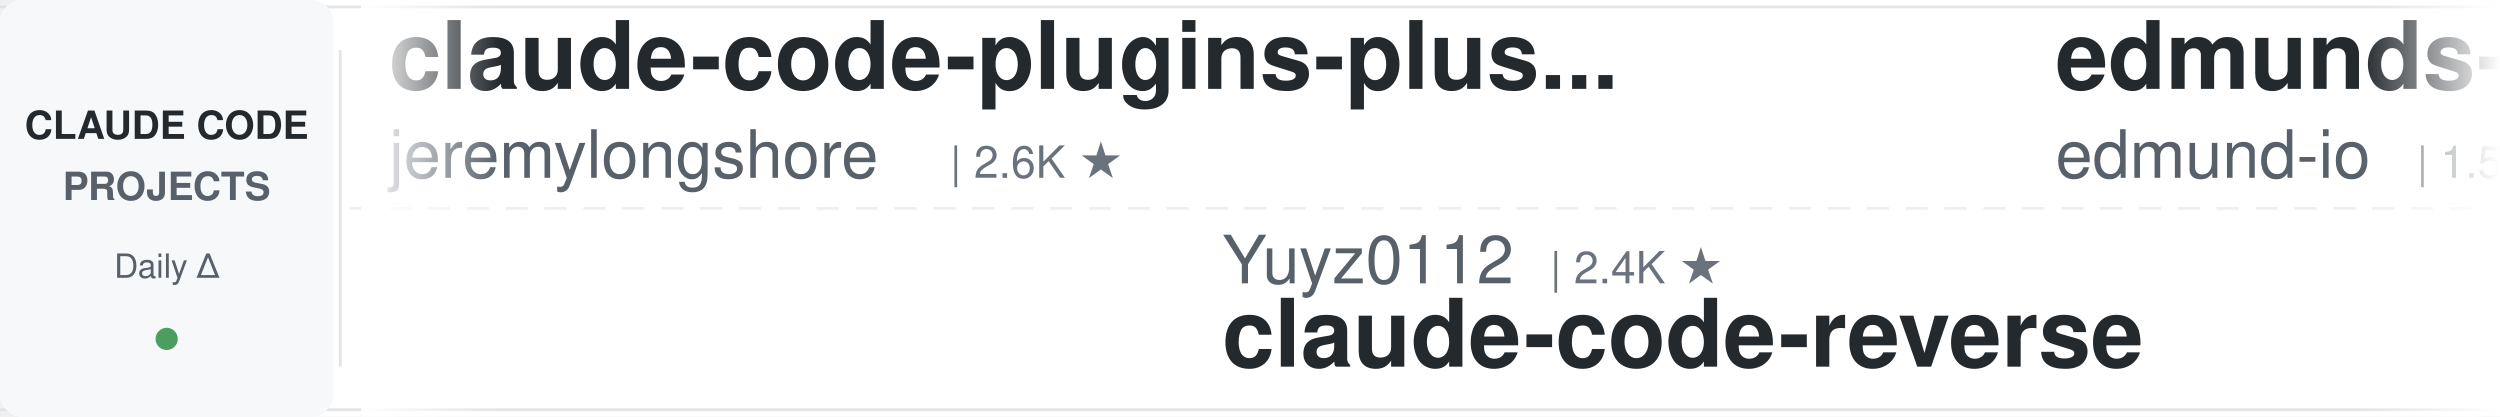
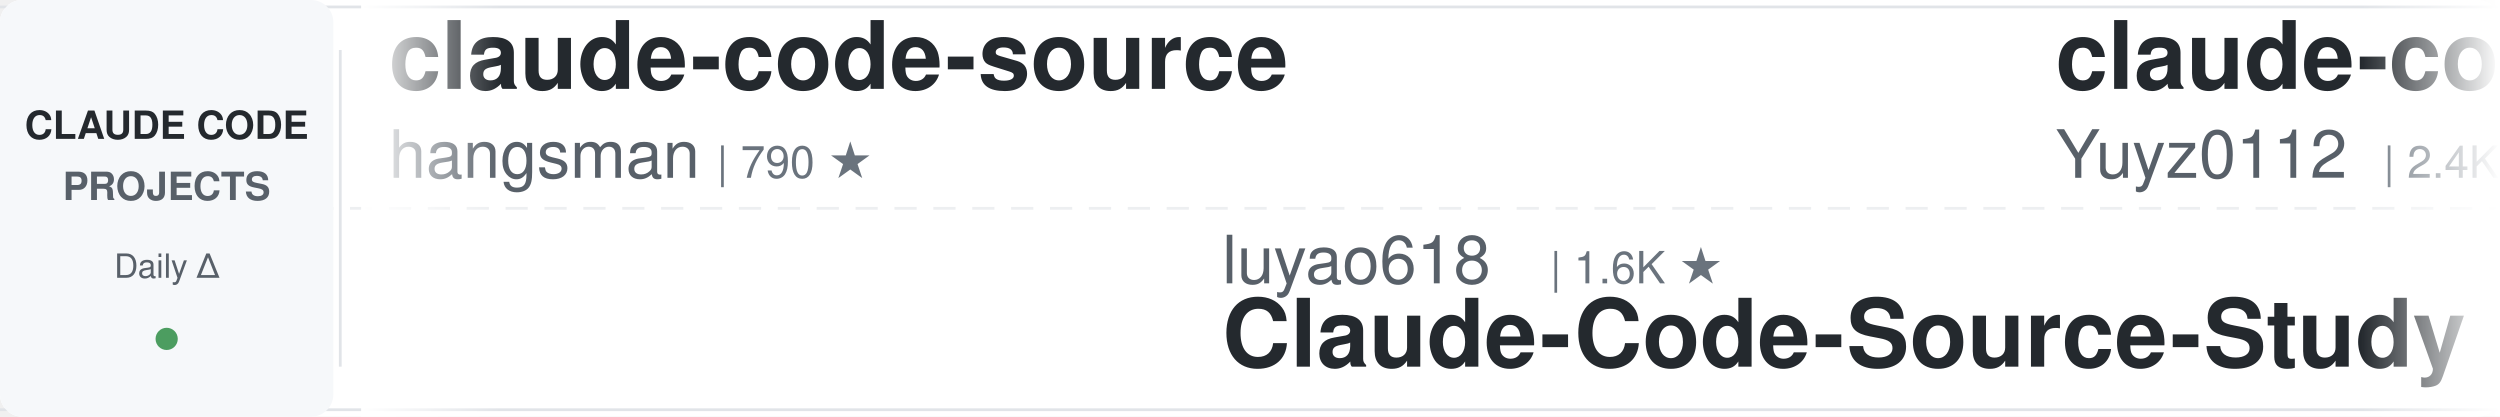
<svg xmlns="http://www.w3.org/2000/svg" width="900" height="150">
  <defs>
    <linearGradient id="leftFade" x1="0%" y1="0%" x2="100%" y2="0%">
      <stop offset="0%" style="stop-color:#ffffff;stop-opacity:1" />
      <stop offset="100%" style="stop-color:#ffffff;stop-opacity:0" />
    </linearGradient>
    <linearGradient id="rightFade" x1="0%" y1="0%" x2="100%" y2="0%">
      <stop offset="0%" style="stop-color:#ffffff;stop-opacity:0" />
      <stop offset="100%" style="stop-color:#ffffff;stop-opacity:1" />
    </linearGradient>
  </defs>
  <rect width="900" height="150" fill="#ffffff" rx="8" />
  <rect x="0" y="2" width="900" height="1" fill="#e1e4e8" />
  <rect x="0" y="147" width="900" height="1" fill="#e1e4e8" />
  <line x1="0" y1="75" x2="900" y2="75" stroke="#e1e4e8" stroke-width="1" stroke-dasharray="8 6" opacity="0.6" />
  <rect x="0" y="0" width="120" height="150" fill="#f6f8fa" rx="8" />
  <text x="60" y="50" font-family="-apple-system, BlinkMacSystemFont, 'Segoe UI', Helvetica, Arial, sans-serif" font-size="14" font-weight="600" fill="#24292e" text-anchor="middle">CLAUDE CODE</text>
  <text x="60" y="72" font-family="-apple-system, BlinkMacSystemFont, 'Segoe UI', Helvetica, Arial, sans-serif" font-size="14" font-weight="600" fill="#586069" text-anchor="middle">PROJECTS</text>
  <text x="60" y="100" font-family="-apple-system, BlinkMacSystemFont, 'Segoe UI', Helvetica, Arial, sans-serif" font-size="12" font-weight="500" fill="#586069" text-anchor="middle">Daily Δ</text>
  <circle cx="60" cy="122" r="4" fill="#22863a" opacity="0.8" />
  <rect x="122" y="18" width="1" height="114" fill="#e1e4e8" />
  <clipPath id="tickerClip">
    <rect x="130" y="0" width="770" height="150" />
  </clipPath>
  <g clip-path="url(#tickerClip)">
    <g id="tickerItems">
      <animateTransform attributeName="transform" attributeType="XML" type="translate" from="0 0" to="-3000 0" dur="54s" repeatCount="indefinite" />
      <g transform="translate(0, 0)">
-         <text x="140" y="32" font-family="-apple-system, BlinkMacSystemFont, 'Segoe UI', Helvetica, Arial, sans-serif" font-size="34" font-weight="600" fill="#24292e">claude-code-plugins-plus...</text>
-         <text x="140" y="64" font-family="-apple-system, BlinkMacSystemFont, 'Segoe UI', Helvetica, Arial, sans-serif" font-size="24" font-weight="400" fill="#586069">jeremylongshore</text>
-         <text x="342" y="64" font-family="-apple-system, BlinkMacSystemFont, 'Segoe UI', Helvetica, Arial, sans-serif" font-size="16" font-weight="500" fill="#6a737d">| 2.6K ★</text>
+         <text x="140" y="32" font-family="-apple-system, BlinkMacSystemFont, 'Segoe UI', Helvetica, Arial, sans-serif" font-size="34" font-weight="600" fill="#24292e">claude-code-source</text>
+         <text x="140" y="64" font-family="-apple-system, BlinkMacSystemFont, 'Segoe UI', Helvetica, Arial, sans-serif" font-size="24" font-weight="400" fill="#586069">hangsman</text>
+         <text x="258" y="64" font-family="-apple-system, BlinkMacSystemFont, 'Segoe UI', Helvetica, Arial, sans-serif" font-size="16" font-weight="500" fill="#6a737d">| 790 ★</text>
      </g>
      <g transform="translate(300, 0)">
-         <text x="140" y="102" font-family="-apple-system, BlinkMacSystemFont, 'Segoe UI', Helvetica, Arial, sans-serif" font-size="24" font-weight="400" fill="#586069">Yuyz0112</text>
-         <text x="258" y="102" font-family="-apple-system, BlinkMacSystemFont, 'Segoe UI', Helvetica, Arial, sans-serif" font-size="16" font-weight="500" fill="#6a737d">| 2.4K ★</text>
-         <text x="140" y="132" font-family="-apple-system, BlinkMacSystemFont, 'Segoe UI', Helvetica, Arial, sans-serif" font-size="34" font-weight="600" fill="#24292e">claude-code-reverse</text>
+         <text x="140" y="102" font-family="-apple-system, BlinkMacSystemFont, 'Segoe UI', Helvetica, Arial, sans-serif" font-size="24" font-weight="400" fill="#586069">luyao618</text>
+         <text x="258" y="102" font-family="-apple-system, BlinkMacSystemFont, 'Segoe UI', Helvetica, Arial, sans-serif" font-size="16" font-weight="500" fill="#6a737d">| 1.6K ★</text>
+         <text x="140" y="132" font-family="-apple-system, BlinkMacSystemFont, 'Segoe UI', Helvetica, Arial, sans-serif" font-size="34" font-weight="600" fill="#24292e">Claude-Code-Source-Study</text>
      </g>
      <g transform="translate(600, 0)">
-         <text x="140" y="32" font-family="-apple-system, BlinkMacSystemFont, 'Segoe UI', Helvetica, Arial, sans-serif" font-size="34" font-weight="600" fill="#24292e">edmunds-claude-code</text>
-         <text x="140" y="64" font-family="-apple-system, BlinkMacSystemFont, 'Segoe UI', Helvetica, Arial, sans-serif" font-size="24" font-weight="400" fill="#586069">edmund-io</text>
-         <text x="270" y="64" font-family="-apple-system, BlinkMacSystemFont, 'Segoe UI', Helvetica, Arial, sans-serif" font-size="16" font-weight="500" fill="#6a737d">| 1.5K ★</text>
+         <text x="140" y="32" font-family="-apple-system, BlinkMacSystemFont, 'Segoe UI', Helvetica, Arial, sans-serif" font-size="34" font-weight="600" fill="#24292e">claude-code-reverse</text>
+         <text x="140" y="64" font-family="-apple-system, BlinkMacSystemFont, 'Segoe UI', Helvetica, Arial, sans-serif" font-size="24" font-weight="400" fill="#586069">Yuyz0112</text>
+         <text x="258" y="64" font-family="-apple-system, BlinkMacSystemFont, 'Segoe UI', Helvetica, Arial, sans-serif" font-size="16" font-weight="500" fill="#6a737d">| 2.4K ★</text>
      </g>
      <g transform="translate(900, 0)">
+         <text x="140" y="102" font-family="-apple-system, BlinkMacSystemFont, 'Segoe UI', Helvetica, Arial, sans-serif" font-size="24" font-weight="400" fill="#586069">fuergaosi233</text>
+         <text x="306" y="102" font-family="-apple-system, BlinkMacSystemFont, 'Segoe UI', Helvetica, Arial, sans-serif" font-size="16" font-weight="500" fill="#6a737d">| 2.8K ★</text>
+         <text x="140" y="132" font-family="-apple-system, BlinkMacSystemFont, 'Segoe UI', Helvetica, Arial, sans-serif" font-size="34" font-weight="600" fill="#24292e">claude-code-proxy</text>
+       </g>
+       <g transform="translate(1200, 0)">
+         <text x="140" y="32" font-family="-apple-system, BlinkMacSystemFont, 'Segoe UI', Helvetica, Arial, sans-serif" font-size="34" font-weight="600" fill="#24292e">claude-code-cli</text>
+         <text x="140" y="64" font-family="-apple-system, BlinkMacSystemFont, 'Segoe UI', Helvetica, Arial, sans-serif" font-size="24" font-weight="400" fill="#586069">huangserva</text>
+         <text x="282" y="64" font-family="-apple-system, BlinkMacSystemFont, 'Segoe UI', Helvetica, Arial, sans-serif" font-size="16" font-weight="500" fill="#6a737d">| 621 ★</text>
+       </g>
+       <g transform="translate(1500, 0)">
+         <text x="140" y="102" font-family="-apple-system, BlinkMacSystemFont, 'Segoe UI', Helvetica, Arial, sans-serif" font-size="24" font-weight="400" fill="#586069">disler</text>
+         <text x="234" y="102" font-family="-apple-system, BlinkMacSystemFont, 'Segoe UI', Helvetica, Arial, sans-serif" font-size="16" font-weight="500" fill="#6a737d">| 3.9K ★</text>
+         <text x="140" y="132" font-family="-apple-system, BlinkMacSystemFont, 'Segoe UI', Helvetica, Arial, sans-serif" font-size="34" font-weight="600" fill="#24292e">claude-code-hooks-master...</text>
+       </g>
+       <g transform="translate(1800, 0)">
+         <text x="140" y="32" font-family="-apple-system, BlinkMacSystemFont, 'Segoe UI', Helvetica, Arial, sans-serif" font-size="34" font-weight="600" fill="#24292e">arcads-claude-code</text>
+         <text x="140" y="64" font-family="-apple-system, BlinkMacSystemFont, 'Segoe UI', Helvetica, Arial, sans-serif" font-size="24" font-weight="400" fill="#586069">krusemediallc</text>
+         <text x="318" y="64" font-family="-apple-system, BlinkMacSystemFont, 'Segoe UI', Helvetica, Arial, sans-serif" font-size="16" font-weight="500" fill="#6a737d">| 1.1K ★</text>
+       </g>
+       <g transform="translate(2100, 0)">
        <text x="140" y="102" font-family="-apple-system, BlinkMacSystemFont, 'Segoe UI', Helvetica, Arial, sans-serif" font-size="24" font-weight="400" fill="#586069">multica-ai</text>
        <text x="282" y="102" font-family="-apple-system, BlinkMacSystemFont, 'Segoe UI', Helvetica, Arial, sans-serif" font-size="16" font-weight="500" fill="#6a737d">| 198.7K ★</text>
        <text x="140" y="132" font-family="-apple-system, BlinkMacSystemFont, 'Segoe UI', Helvetica, Arial, sans-serif" font-size="34" font-weight="600" fill="#24292e">andrej-karpathy-skills</text>
      </g>
-       <g transform="translate(1200, 0)">
-         <text x="140" y="32" font-family="-apple-system, BlinkMacSystemFont, 'Segoe UI', Helvetica, Arial, sans-serif" font-size="34" font-weight="600" fill="#24292e">claude-code-ultimate-gui...</text>
-         <text x="140" y="64" font-family="-apple-system, BlinkMacSystemFont, 'Segoe UI', Helvetica, Arial, sans-serif" font-size="24" font-weight="400" fill="#586069">FlorianBruniaux</text>
-         <text x="342" y="64" font-family="-apple-system, BlinkMacSystemFont, 'Segoe UI', Helvetica, Arial, sans-serif" font-size="16" font-weight="500" fill="#6a737d">| 5.6K ★</text>
-       </g>
-       <g transform="translate(1500, 0)">
-         <text x="140" y="102" font-family="-apple-system, BlinkMacSystemFont, 'Segoe UI', Helvetica, Arial, sans-serif" font-size="24" font-weight="400" fill="#586069">Cranot</text>
-         <text x="234" y="102" font-family="-apple-system, BlinkMacSystemFont, 'Segoe UI', Helvetica, Arial, sans-serif" font-size="16" font-weight="500" fill="#6a737d">| 2.9K ★</text>
-         <text x="140" y="132" font-family="-apple-system, BlinkMacSystemFont, 'Segoe UI', Helvetica, Arial, sans-serif" font-size="34" font-weight="600" fill="#24292e">claude-code-guide</text>
-       </g>
-       <g transform="translate(1800, 0)">
-         <text x="140" y="32" font-family="-apple-system, BlinkMacSystemFont, 'Segoe UI', Helvetica, Arial, sans-serif" font-size="34" font-weight="600" fill="#24292e">claude-howto</text>
-         <text x="140" y="64" font-family="-apple-system, BlinkMacSystemFont, 'Segoe UI', Helvetica, Arial, sans-serif" font-size="24" font-weight="400" fill="#586069">luongnv89</text>
-         <text x="270" y="64" font-family="-apple-system, BlinkMacSystemFont, 'Segoe UI', Helvetica, Arial, sans-serif" font-size="16" font-weight="500" fill="#6a737d">| 40.8K ★</text>
-       </g>
-       <g transform="translate(2100, 0)">
-         <text x="140" y="102" font-family="-apple-system, BlinkMacSystemFont, 'Segoe UI', Helvetica, Arial, sans-serif" font-size="24" font-weight="400" fill="#586069">Windy3f3f3f3f</text>
-         <text x="318" y="102" font-family="-apple-system, BlinkMacSystemFont, 'Segoe UI', Helvetica, Arial, sans-serif" font-size="16" font-weight="500" fill="#6a737d">| 3.4K ★</text>
-         <text x="140" y="132" font-family="-apple-system, BlinkMacSystemFont, 'Segoe UI', Helvetica, Arial, sans-serif" font-size="34" font-weight="600" fill="#24292e">how-claude-code-works</text>
-       </g>
      <g transform="translate(2400, 0)">
-         <text x="140" y="32" font-family="-apple-system, BlinkMacSystemFont, 'Segoe UI', Helvetica, Arial, sans-serif" font-size="34" font-weight="600" fill="#24292e">claude-code-proxy</text>
-         <text x="140" y="64" font-family="-apple-system, BlinkMacSystemFont, 'Segoe UI', Helvetica, Arial, sans-serif" font-size="24" font-weight="400" fill="#586069">1rgs</text>
-         <text x="210" y="64" font-family="-apple-system, BlinkMacSystemFont, 'Segoe UI', Helvetica, Arial, sans-serif" font-size="16" font-weight="500" fill="#6a737d">| 3.7K ★</text>
+         <text x="140" y="32" font-family="-apple-system, BlinkMacSystemFont, 'Segoe UI', Helvetica, Arial, sans-serif" font-size="34" font-weight="600" fill="#24292e">awesome-claude-code</text>
+         <text x="140" y="64" font-family="-apple-system, BlinkMacSystemFont, 'Segoe UI', Helvetica, Arial, sans-serif" font-size="24" font-weight="400" fill="#586069">jqueryscript</text>
+         <text x="306" y="64" font-family="-apple-system, BlinkMacSystemFont, 'Segoe UI', Helvetica, Arial, sans-serif" font-size="16" font-weight="500" fill="#6a737d">| 485 ★</text>
      </g>
      <g transform="translate(2700, 0)">
-         <text x="140" y="102" font-family="-apple-system, BlinkMacSystemFont, 'Segoe UI', Helvetica, Arial, sans-serif" font-size="24" font-weight="400" fill="#586069">digitalsamba</text>
-         <text x="306" y="102" font-family="-apple-system, BlinkMacSystemFont, 'Segoe UI', Helvetica, Arial, sans-serif" font-size="16" font-weight="500" fill="#6a737d">| 1.9K ★</text>
-         <text x="140" y="132" font-family="-apple-system, BlinkMacSystemFont, 'Segoe UI', Helvetica, Arial, sans-serif" font-size="34" font-weight="600" fill="#24292e">claude-code-video-toolki...</text>
+         <text x="140" y="102" font-family="-apple-system, BlinkMacSystemFont, 'Segoe UI', Helvetica, Arial, sans-serif" font-size="24" font-weight="400" fill="#586069">Donchitos</text>
+         <text x="270" y="102" font-family="-apple-system, BlinkMacSystemFont, 'Segoe UI', Helvetica, Arial, sans-serif" font-size="16" font-weight="500" fill="#6a737d">| 23.6K ★</text>
+         <text x="140" y="132" font-family="-apple-system, BlinkMacSystemFont, 'Segoe UI', Helvetica, Arial, sans-serif" font-size="34" font-weight="600" fill="#24292e">Claude-Code-Game-Studios</text>
      </g>
      <g transform="translate(3000, 0)">
-         <text x="140" y="32" font-family="-apple-system, BlinkMacSystemFont, 'Segoe UI', Helvetica, Arial, sans-serif" font-size="34" font-weight="600" fill="#24292e">claude-code-plugins-plus...</text>
-         <text x="140" y="64" font-family="-apple-system, BlinkMacSystemFont, 'Segoe UI', Helvetica, Arial, sans-serif" font-size="24" font-weight="400" fill="#586069">jeremylongshore</text>
-         <text x="342" y="64" font-family="-apple-system, BlinkMacSystemFont, 'Segoe UI', Helvetica, Arial, sans-serif" font-size="16" font-weight="500" fill="#6a737d">| 2.6K ★</text>
+         <text x="140" y="32" font-family="-apple-system, BlinkMacSystemFont, 'Segoe UI', Helvetica, Arial, sans-serif" font-size="34" font-weight="600" fill="#24292e">claude-code-source</text>
+         <text x="140" y="64" font-family="-apple-system, BlinkMacSystemFont, 'Segoe UI', Helvetica, Arial, sans-serif" font-size="24" font-weight="400" fill="#586069">hangsman</text>
+         <text x="258" y="64" font-family="-apple-system, BlinkMacSystemFont, 'Segoe UI', Helvetica, Arial, sans-serif" font-size="16" font-weight="500" fill="#6a737d">| 790 ★</text>
      </g>
      <g transform="translate(3300, 0)">
-         <text x="140" y="102" font-family="-apple-system, BlinkMacSystemFont, 'Segoe UI', Helvetica, Arial, sans-serif" font-size="24" font-weight="400" fill="#586069">Yuyz0112</text>
-         <text x="258" y="102" font-family="-apple-system, BlinkMacSystemFont, 'Segoe UI', Helvetica, Arial, sans-serif" font-size="16" font-weight="500" fill="#6a737d">| 2.4K ★</text>
-         <text x="140" y="132" font-family="-apple-system, BlinkMacSystemFont, 'Segoe UI', Helvetica, Arial, sans-serif" font-size="34" font-weight="600" fill="#24292e">claude-code-reverse</text>
+         <text x="140" y="102" font-family="-apple-system, BlinkMacSystemFont, 'Segoe UI', Helvetica, Arial, sans-serif" font-size="24" font-weight="400" fill="#586069">luyao618</text>
+         <text x="258" y="102" font-family="-apple-system, BlinkMacSystemFont, 'Segoe UI', Helvetica, Arial, sans-serif" font-size="16" font-weight="500" fill="#6a737d">| 1.6K ★</text>
+         <text x="140" y="132" font-family="-apple-system, BlinkMacSystemFont, 'Segoe UI', Helvetica, Arial, sans-serif" font-size="34" font-weight="600" fill="#24292e">Claude-Code-Source-Study</text>
      </g>
      <g transform="translate(3600, 0)">
-         <text x="140" y="32" font-family="-apple-system, BlinkMacSystemFont, 'Segoe UI', Helvetica, Arial, sans-serif" font-size="34" font-weight="600" fill="#24292e">edmunds-claude-code</text>
-         <text x="140" y="64" font-family="-apple-system, BlinkMacSystemFont, 'Segoe UI', Helvetica, Arial, sans-serif" font-size="24" font-weight="400" fill="#586069">edmund-io</text>
-         <text x="270" y="64" font-family="-apple-system, BlinkMacSystemFont, 'Segoe UI', Helvetica, Arial, sans-serif" font-size="16" font-weight="500" fill="#6a737d">| 1.5K ★</text>
+         <text x="140" y="32" font-family="-apple-system, BlinkMacSystemFont, 'Segoe UI', Helvetica, Arial, sans-serif" font-size="34" font-weight="600" fill="#24292e">claude-code-reverse</text>
+         <text x="140" y="64" font-family="-apple-system, BlinkMacSystemFont, 'Segoe UI', Helvetica, Arial, sans-serif" font-size="24" font-weight="400" fill="#586069">Yuyz0112</text>
+         <text x="258" y="64" font-family="-apple-system, BlinkMacSystemFont, 'Segoe UI', Helvetica, Arial, sans-serif" font-size="16" font-weight="500" fill="#6a737d">| 2.4K ★</text>
      </g>
      <g transform="translate(3900, 0)">
-         <text x="140" y="102" font-family="-apple-system, BlinkMacSystemFont, 'Segoe UI', Helvetica, Arial, sans-serif" font-size="24" font-weight="400" fill="#586069">multica-ai</text>
-         <text x="282" y="102" font-family="-apple-system, BlinkMacSystemFont, 'Segoe UI', Helvetica, Arial, sans-serif" font-size="16" font-weight="500" fill="#6a737d">| 198.7K ★</text>
-         <text x="140" y="132" font-family="-apple-system, BlinkMacSystemFont, 'Segoe UI', Helvetica, Arial, sans-serif" font-size="34" font-weight="600" fill="#24292e">andrej-karpathy-skills</text>
+         <text x="140" y="102" font-family="-apple-system, BlinkMacSystemFont, 'Segoe UI', Helvetica, Arial, sans-serif" font-size="24" font-weight="400" fill="#586069">fuergaosi233</text>
+         <text x="306" y="102" font-family="-apple-system, BlinkMacSystemFont, 'Segoe UI', Helvetica, Arial, sans-serif" font-size="16" font-weight="500" fill="#6a737d">| 2.8K ★</text>
+         <text x="140" y="132" font-family="-apple-system, BlinkMacSystemFont, 'Segoe UI', Helvetica, Arial, sans-serif" font-size="34" font-weight="600" fill="#24292e">claude-code-proxy</text>
      </g>
    </g>
  </g>
  <rect x="130" y="0" width="50" height="150" fill="url(#leftFade)" />
  <rect x="850" y="0" width="50" height="150" fill="url(#rightFade)" />
</svg>
